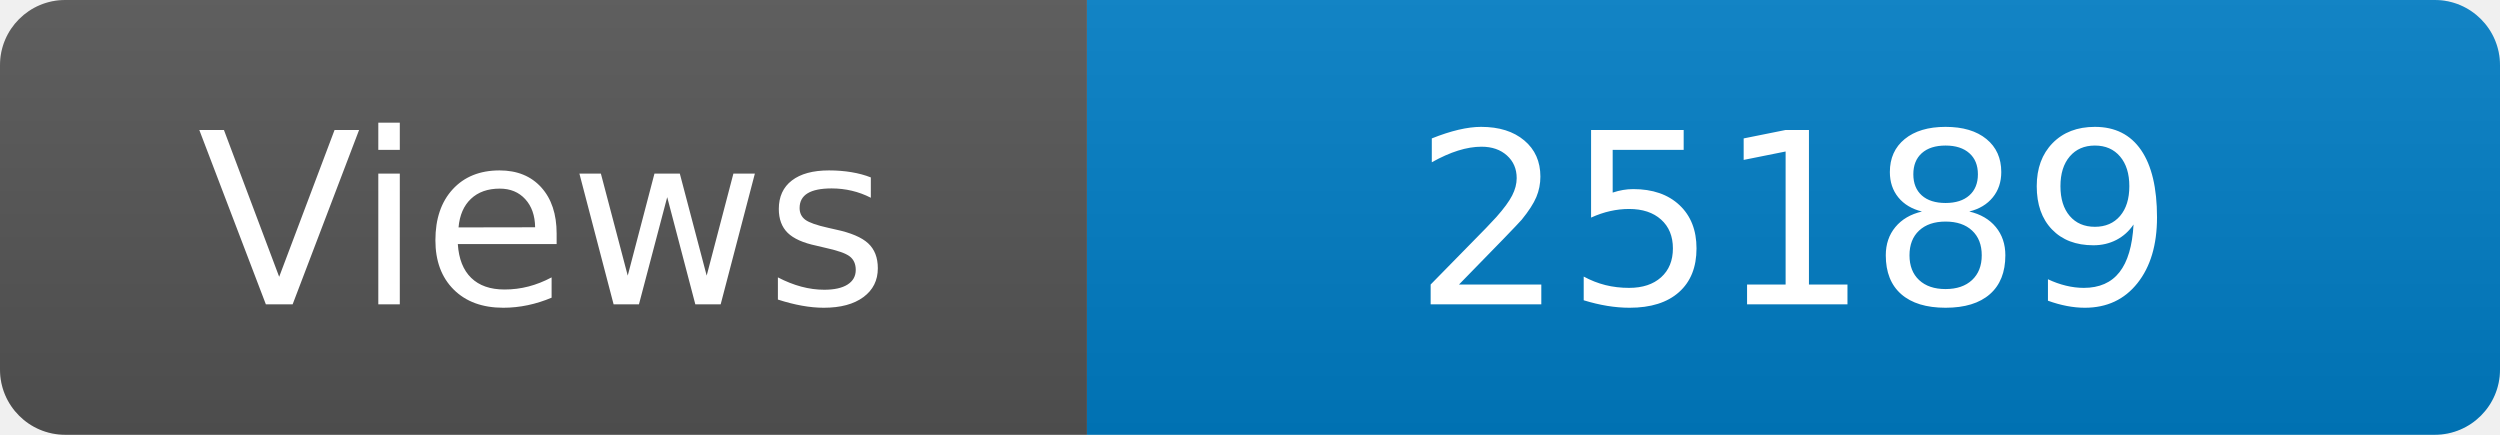
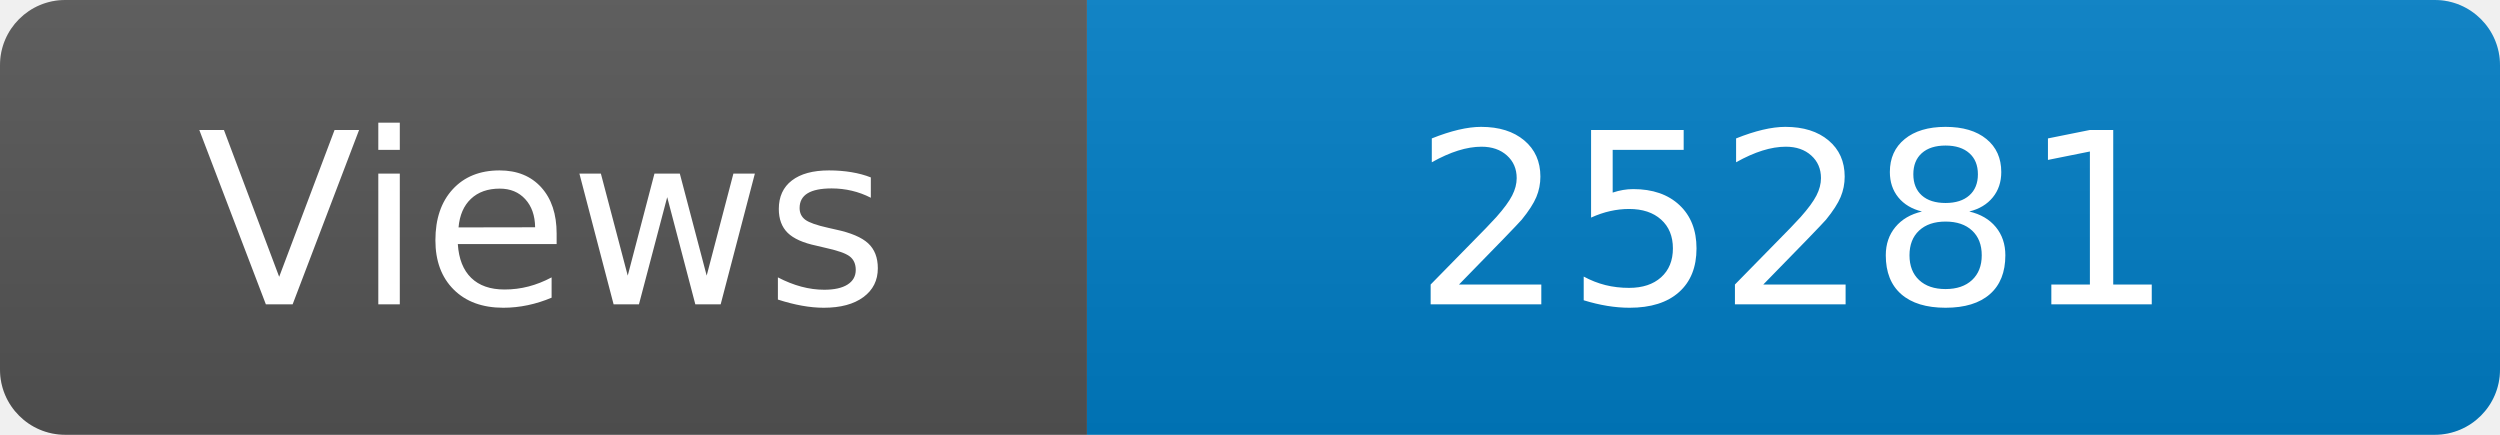
<svg xmlns="http://www.w3.org/2000/svg" width="115" height="20" role="img" aria-label="Maintained?: yes">
  <linearGradient id="s" x2="0" y2="100%">
    <stop offset="0" stop-color="#bbb" stop-opacity=".1" />
    <stop offset="1" stop-opacity=".1" />
  </linearGradient>
  <clipPath id="r">
    <rect width="115" height="20" rx="3" fill="#fff" />
  </clipPath>
  <g clip-path="url(#r)">
    <rect width="50" height="20" fill="#555" />
    <rect x="50" width="160" height="20" fill="#007ec6" />
    <rect width="115" height="20" fill="url(#s)" />
  </g>
  <g fill="#fff" text-anchor="middle" font-family="Verdana,Geneva,DejaVu Sans,sans-serif" font-size="110">
    <text x="250" y="140" transform="scale(.1)" fill="#fff">Views</text>
-     <text x="825" y="140" transform="scale(.1)" fill="#fff">25189</text>
+     <text x="825" y="140" transform="scale(.1)" fill="#fff">25281</text>
  </g>
</svg>
